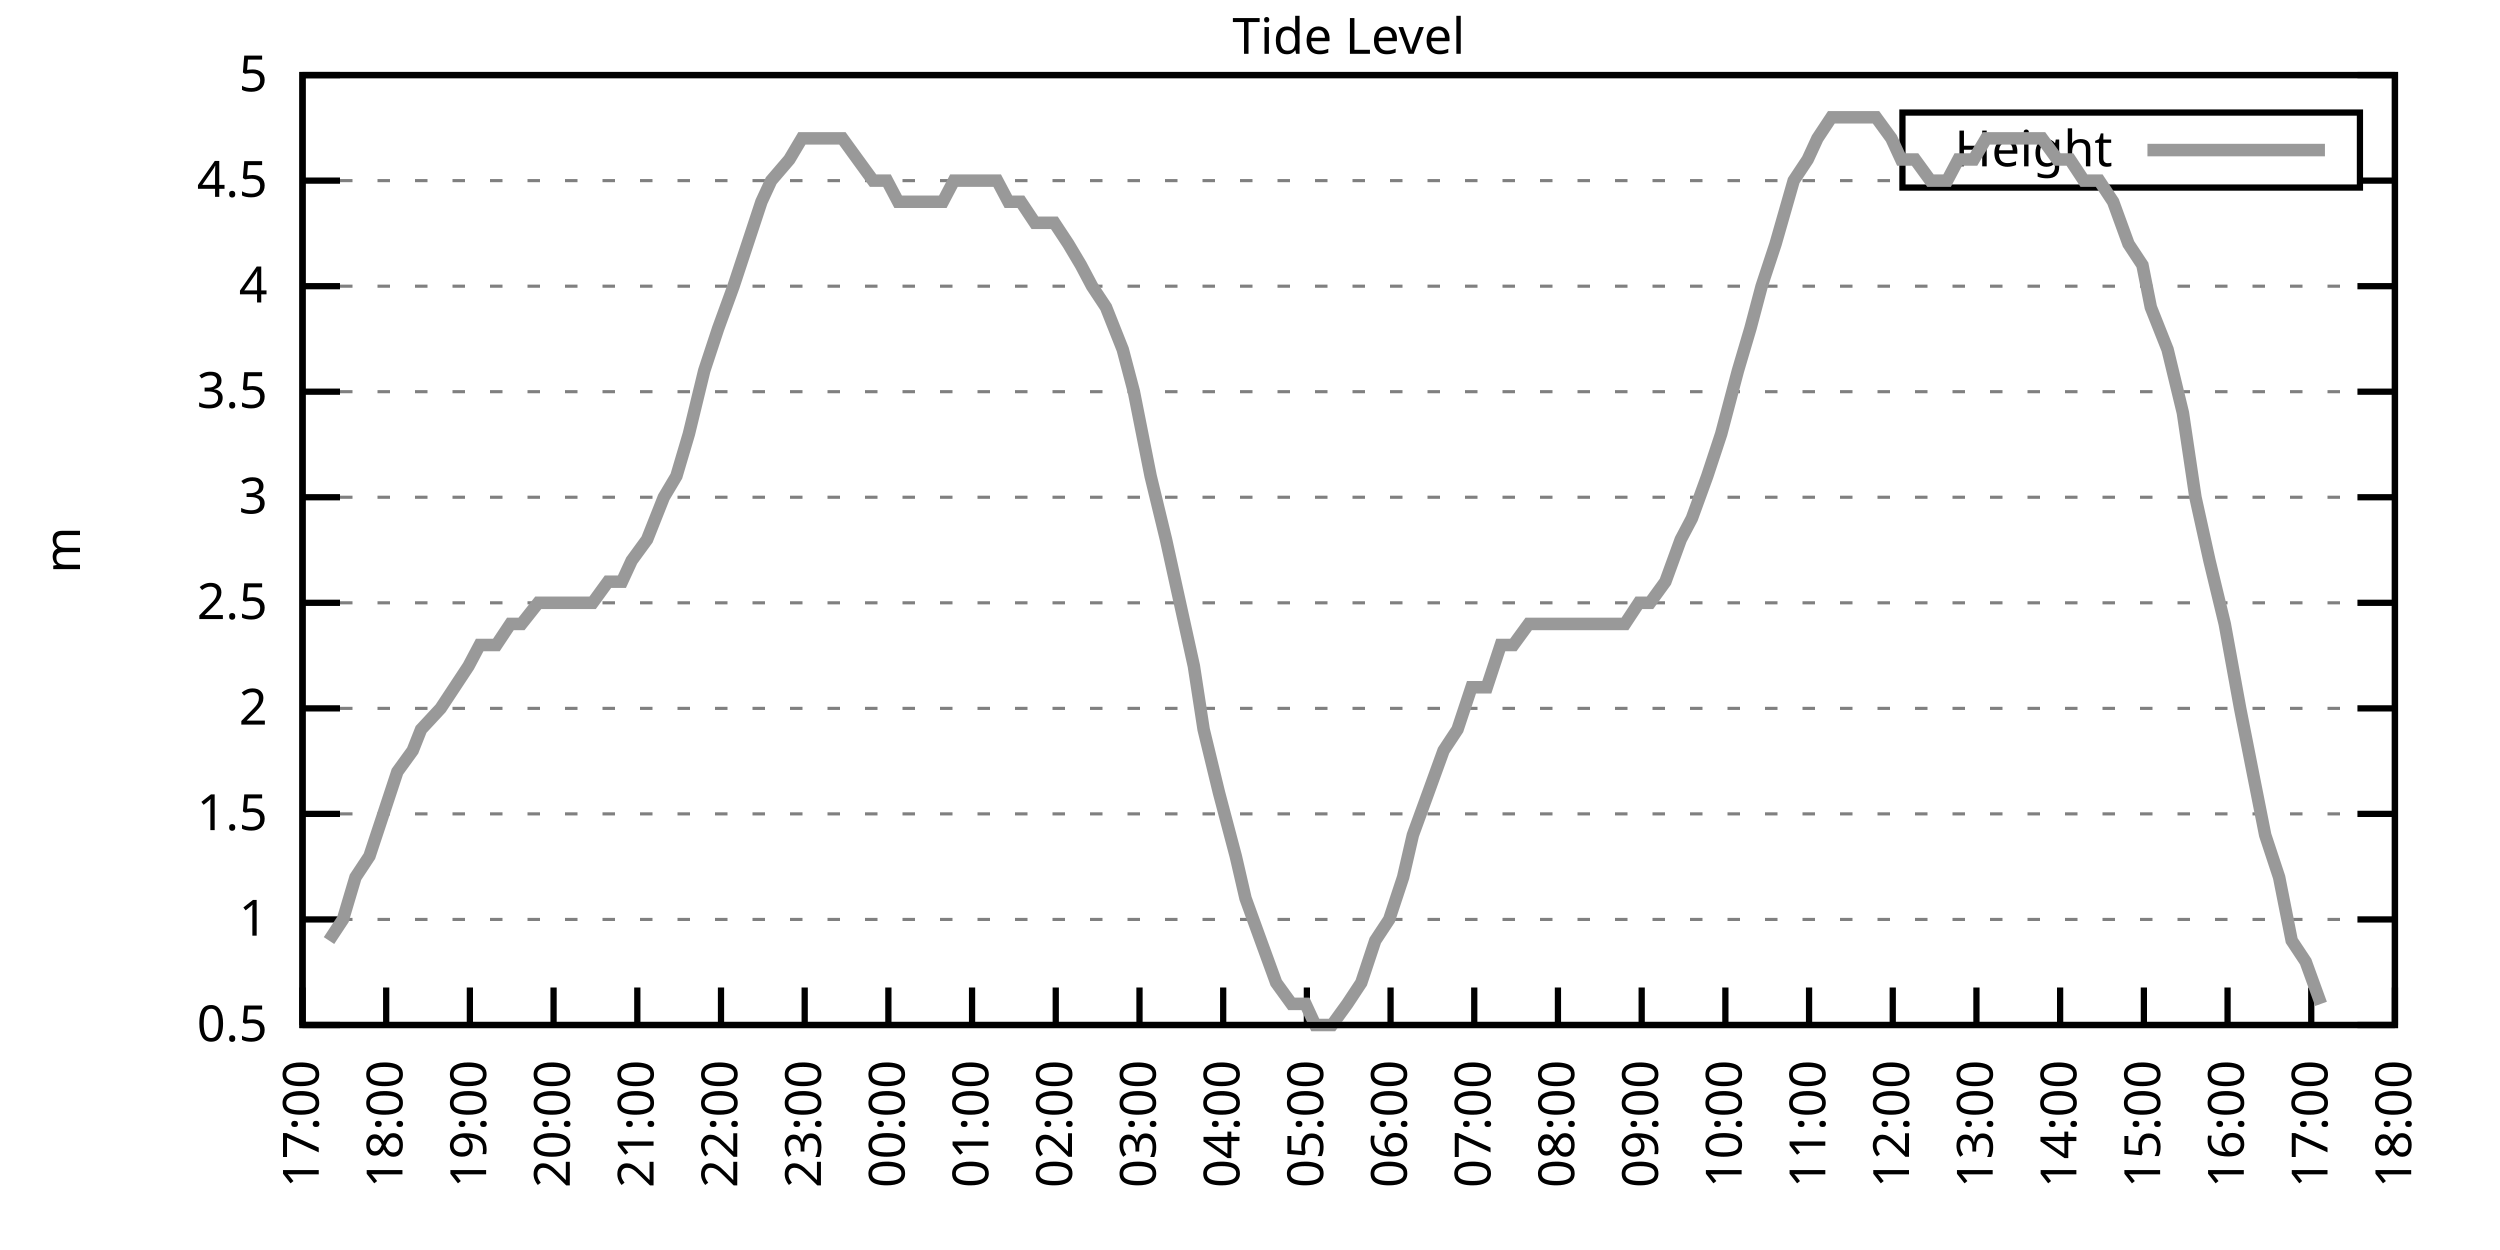
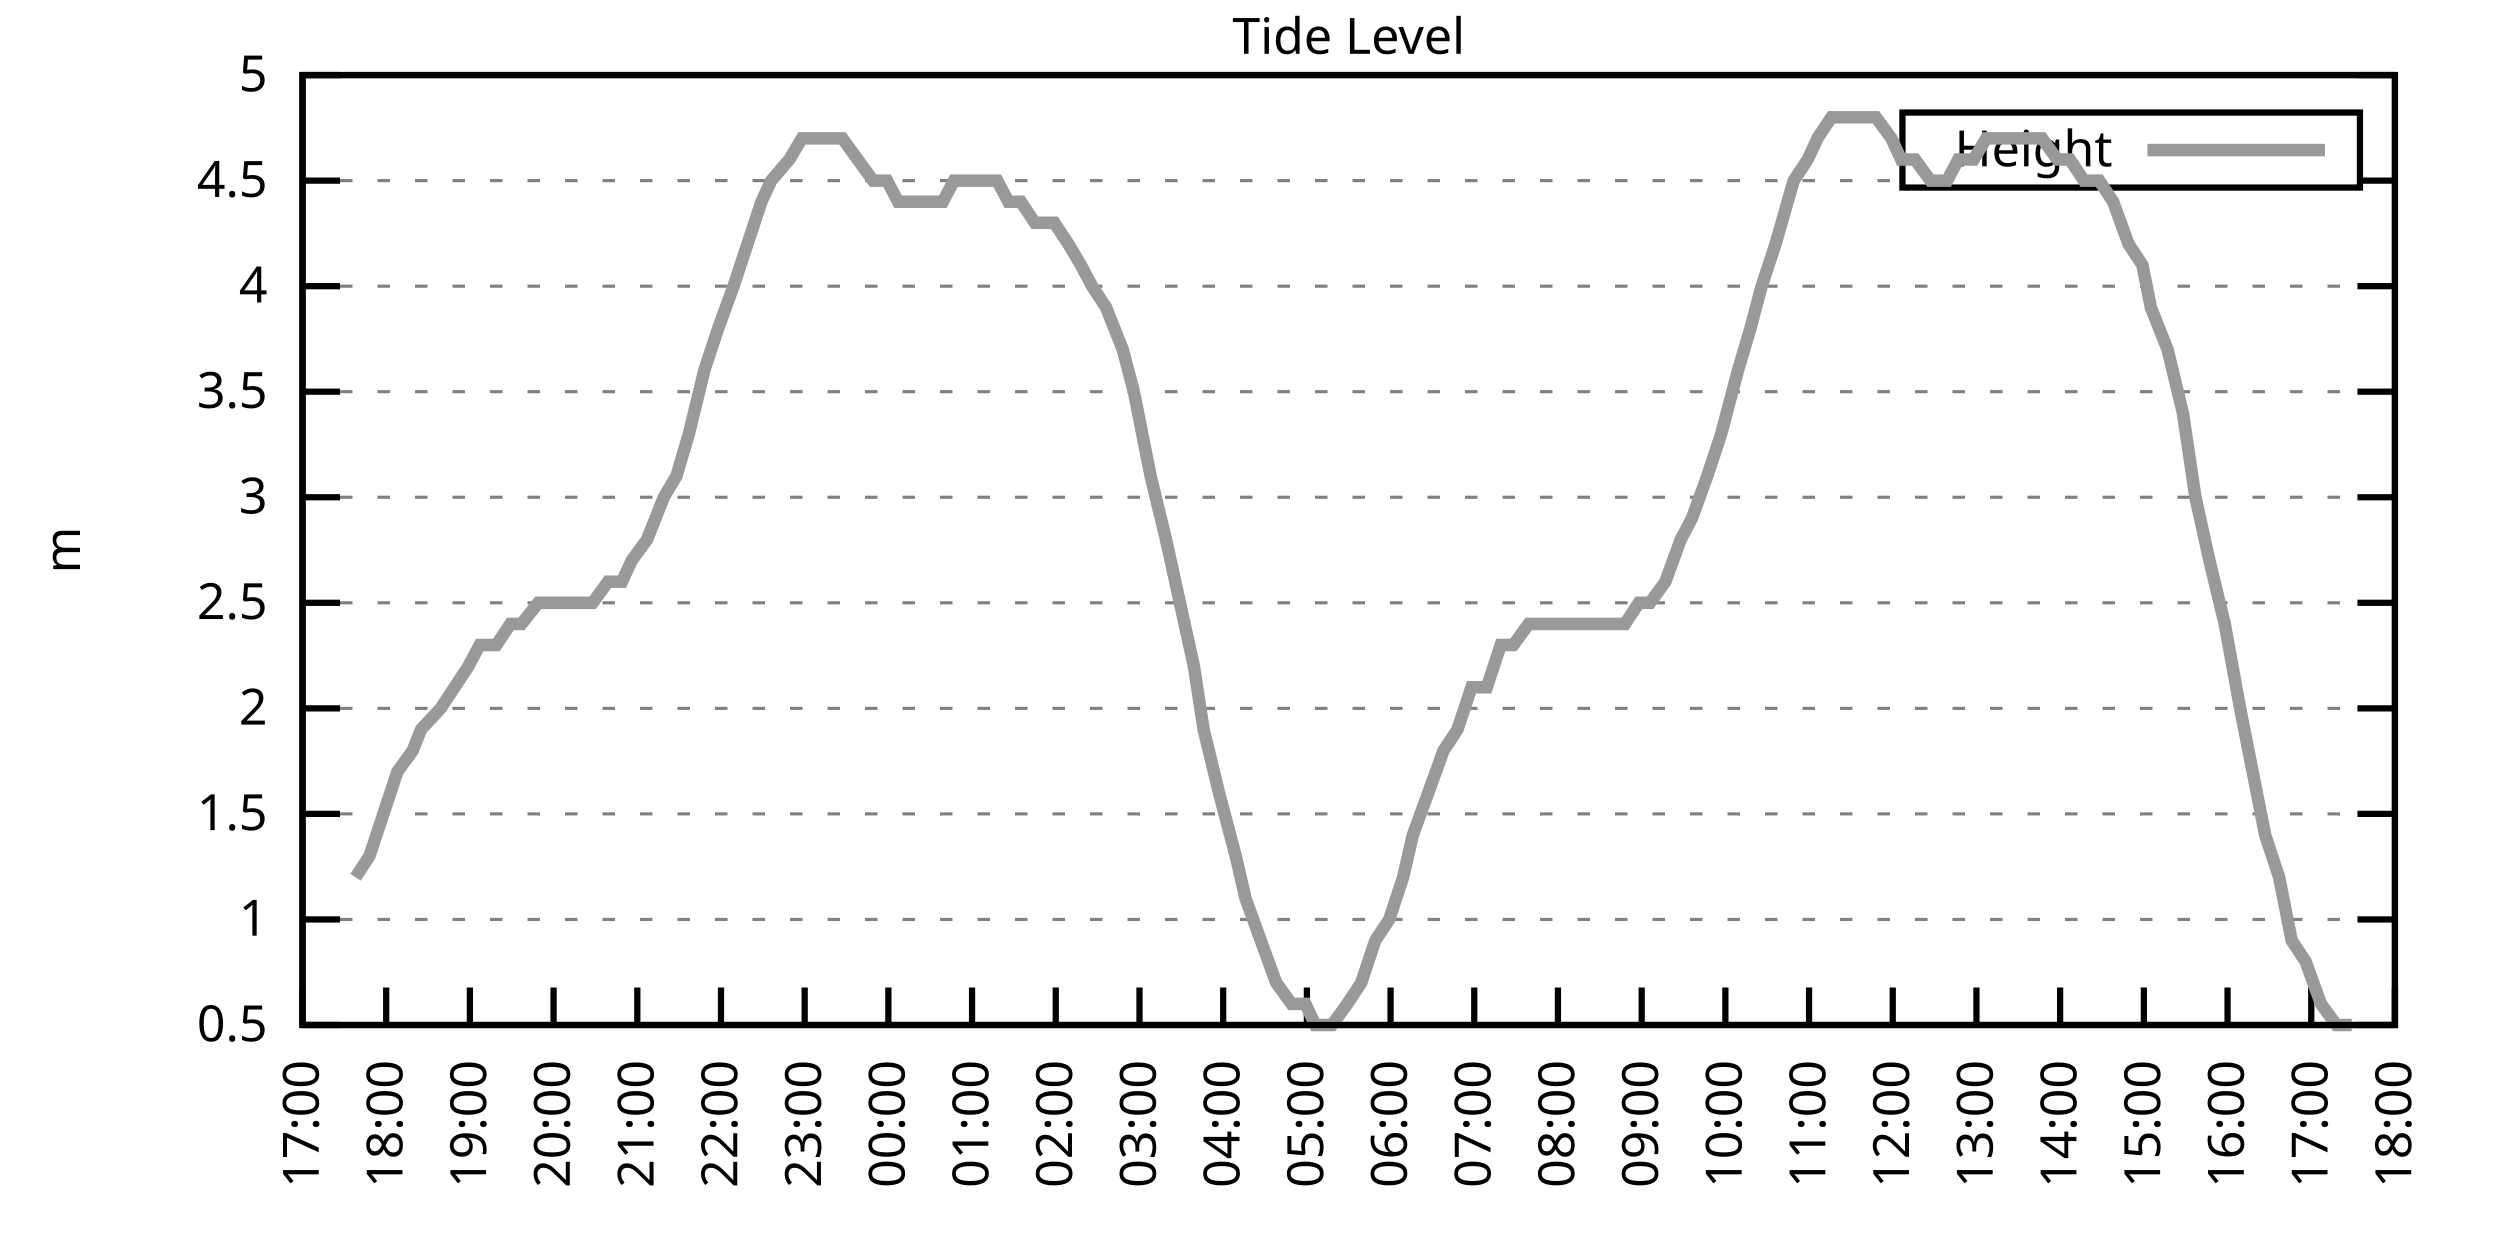
<svg xmlns="http://www.w3.org/2000/svg" xmlns:xlink="http://www.w3.org/1999/xlink" width="400" height="200" viewBox="0 0 400 200">
  <g id="gnuplot_canvas">
    <rect x="0" y="0" width="400" height="200" fill="none" />
    <defs>
      <circle id="gpDot" r="0.5" stroke-width="0.5" stroke="currentColor" />
      <path id="gpPt0" stroke-width="0.333" stroke="currentColor" d="M-1,0 h2 M0,-1 v2" />
      <path id="gpPt1" stroke-width="0.333" stroke="currentColor" d="M-1,-1 L1,1 M1,-1 L-1,1" />
      <path id="gpPt2" stroke-width="0.333" stroke="currentColor" d="M-1,0 L1,0 M0,-1 L0,1 M-1,-1 L1,1 M-1,1 L1,-1" />
      <rect id="gpPt3" stroke-width="0.333" stroke="currentColor" x="-1" y="-1" width="2" height="2" />
      <rect id="gpPt4" stroke-width="0.333" stroke="currentColor" fill="currentColor" x="-1" y="-1" width="2" height="2" />
      <circle id="gpPt5" stroke-width="0.333" stroke="currentColor" cx="0" cy="0" r="1" />
      <use xlink:href="#gpPt5" id="gpPt6" fill="currentColor" stroke="none" />
      <path id="gpPt7" stroke-width="0.333" stroke="currentColor" d="M0,-1.33 L-1.33,0.67 L1.33,0.67 z" />
      <use xlink:href="#gpPt7" id="gpPt8" fill="currentColor" stroke="none" />
      <use xlink:href="#gpPt7" id="gpPt9" stroke="currentColor" transform="rotate(180)" />
      <use xlink:href="#gpPt9" id="gpPt10" fill="currentColor" stroke="none" />
      <use xlink:href="#gpPt3" id="gpPt11" stroke="currentColor" transform="rotate(45)" />
      <use xlink:href="#gpPt11" id="gpPt12" fill="currentColor" stroke="none" />
      <path id="gpPt13" stroke-width="0.333" stroke="currentColor" d="M0,1.330 L1.265,0.411 L0.782,-1.067 L-0.782,-1.076 L-1.265,0.411 z" />
      <use xlink:href="#gpPt13" id="gpPt14" fill="currentColor" stroke="none" />
      <filter id="textbox" filterUnits="objectBoundingBox" x="0" y="0" height="1" width="1">
        <feFlood flood-color="white" flood-opacity="1" result="bgnd" />
        <feComposite in="SourceGraphic" in2="bgnd" operator="atop" />
      </filter>
      <filter id="greybox" filterUnits="objectBoundingBox" x="0" y="0" height="1" width="1">
        <feFlood flood-color="lightgrey" flood-opacity="1" result="grey" />
        <feComposite in="SourceGraphic" in2="grey" operator="atop" />
      </filter>
    </defs>
    <g fill="none" color="white" stroke="currentColor" stroke-width="1.00" stroke-linecap="butt" stroke-linejoin="miter">
</g>
    <g fill="none" color="black" stroke="currentColor" stroke-width="1.00" stroke-linecap="butt" stroke-linejoin="miter">
      <g stroke="none" shape-rendering="crispEdges">
        <polygon fill="rgb(255, 255, 255)" points="48.40,164.00 383.18,164.00 383.18,12.02 48.40,12.02 " />
      </g>
    </g>
    <g fill="none" color="black" stroke="currentColor" stroke-width="1.00" stroke-linecap="butt" stroke-linejoin="miter">
</g>
    <g fill="none" color="black" stroke="black" stroke-width="0.50" stroke-linecap="butt" stroke-linejoin="miter">
</g>
    <g fill="none" color="gray" stroke="currentColor" stroke-width="0.50" stroke-linecap="butt" stroke-linejoin="miter">
      <path stroke="gray" stroke-dasharray="2,4" class="gridline" d="M48.40,164.00 L383.19,164.00  " />
    </g>
    <g fill="none" color="gray" stroke="gray" stroke-width="1.00" stroke-linecap="butt" stroke-linejoin="miter">
</g>
    <g fill="none" color="black" stroke="currentColor" stroke-width="1.00" stroke-linecap="butt" stroke-linejoin="miter">
      <path stroke="black" d="M48.40,164.00 L54.40,164.00 M383.19,164.00 L377.19,164.00  " />
      <g transform="translate(42.80,166.60)" stroke="none" fill="black" font-family="Sans" font-size="8.00" text-anchor="end">
        <text>
          <tspan font-family="Sans"> 0.5</tspan>
        </text>
      </g>
    </g>
    <g fill="none" color="black" stroke="currentColor" stroke-width="1.00" stroke-linecap="butt" stroke-linejoin="miter">
</g>
    <g fill="none" color="black" stroke="black" stroke-width="0.50" stroke-linecap="butt" stroke-linejoin="miter">
</g>
    <g fill="none" color="gray" stroke="currentColor" stroke-width="0.50" stroke-linecap="butt" stroke-linejoin="miter">
      <path stroke="gray" stroke-dasharray="2,4" class="gridline" d="M48.40,147.11 L383.19,147.11  " />
    </g>
    <g fill="none" color="gray" stroke="gray" stroke-width="1.00" stroke-linecap="butt" stroke-linejoin="miter">
</g>
    <g fill="none" color="black" stroke="currentColor" stroke-width="1.00" stroke-linecap="butt" stroke-linejoin="miter">
      <path stroke="black" d="M48.40,147.11 L54.40,147.11 M383.19,147.11 L377.19,147.11  " />
      <g transform="translate(42.80,149.71)" stroke="none" fill="black" font-family="Sans" font-size="8.00" text-anchor="end">
        <text>
          <tspan font-family="Sans"> 1</tspan>
        </text>
      </g>
    </g>
    <g fill="none" color="black" stroke="currentColor" stroke-width="1.00" stroke-linecap="butt" stroke-linejoin="miter">
</g>
    <g fill="none" color="black" stroke="black" stroke-width="0.50" stroke-linecap="butt" stroke-linejoin="miter">
</g>
    <g fill="none" color="gray" stroke="currentColor" stroke-width="0.50" stroke-linecap="butt" stroke-linejoin="miter">
      <path stroke="gray" stroke-dasharray="2,4" class="gridline" d="M48.40,130.22 L383.19,130.22  " />
    </g>
    <g fill="none" color="gray" stroke="gray" stroke-width="1.00" stroke-linecap="butt" stroke-linejoin="miter">
</g>
    <g fill="none" color="black" stroke="currentColor" stroke-width="1.00" stroke-linecap="butt" stroke-linejoin="miter">
      <path stroke="black" d="M48.40,130.22 L54.40,130.22 M383.19,130.22 L377.19,130.22  " />
      <g transform="translate(42.80,132.82)" stroke="none" fill="black" font-family="Sans" font-size="8.00" text-anchor="end">
        <text>
          <tspan font-family="Sans"> 1.5</tspan>
        </text>
      </g>
    </g>
    <g fill="none" color="black" stroke="currentColor" stroke-width="1.00" stroke-linecap="butt" stroke-linejoin="miter">
</g>
    <g fill="none" color="black" stroke="black" stroke-width="0.50" stroke-linecap="butt" stroke-linejoin="miter">
</g>
    <g fill="none" color="gray" stroke="currentColor" stroke-width="0.50" stroke-linecap="butt" stroke-linejoin="miter">
      <path stroke="gray" stroke-dasharray="2,4" class="gridline" d="M48.40,113.34 L383.19,113.34  " />
    </g>
    <g fill="none" color="gray" stroke="gray" stroke-width="1.00" stroke-linecap="butt" stroke-linejoin="miter">
</g>
    <g fill="none" color="black" stroke="currentColor" stroke-width="1.00" stroke-linecap="butt" stroke-linejoin="miter">
      <path stroke="black" d="M48.40,113.34 L54.40,113.34 M383.19,113.34 L377.19,113.34  " />
      <g transform="translate(42.80,115.94)" stroke="none" fill="black" font-family="Sans" font-size="8.00" text-anchor="end">
        <text>
          <tspan font-family="Sans"> 2</tspan>
        </text>
      </g>
    </g>
    <g fill="none" color="black" stroke="currentColor" stroke-width="1.00" stroke-linecap="butt" stroke-linejoin="miter">
</g>
    <g fill="none" color="black" stroke="black" stroke-width="0.50" stroke-linecap="butt" stroke-linejoin="miter">
</g>
    <g fill="none" color="gray" stroke="currentColor" stroke-width="0.50" stroke-linecap="butt" stroke-linejoin="miter">
      <path stroke="gray" stroke-dasharray="2,4" class="gridline" d="M48.40,96.45 L383.19,96.45  " />
    </g>
    <g fill="none" color="gray" stroke="gray" stroke-width="1.00" stroke-linecap="butt" stroke-linejoin="miter">
</g>
    <g fill="none" color="black" stroke="currentColor" stroke-width="1.00" stroke-linecap="butt" stroke-linejoin="miter">
      <path stroke="black" d="M48.40,96.45 L54.40,96.45 M383.19,96.45 L377.19,96.45  " />
      <g transform="translate(42.80,99.05)" stroke="none" fill="black" font-family="Sans" font-size="8.00" text-anchor="end">
        <text>
          <tspan font-family="Sans"> 2.5</tspan>
        </text>
      </g>
    </g>
    <g fill="none" color="black" stroke="currentColor" stroke-width="1.00" stroke-linecap="butt" stroke-linejoin="miter">
</g>
    <g fill="none" color="black" stroke="black" stroke-width="0.50" stroke-linecap="butt" stroke-linejoin="miter">
</g>
    <g fill="none" color="gray" stroke="currentColor" stroke-width="0.50" stroke-linecap="butt" stroke-linejoin="miter">
      <path stroke="gray" stroke-dasharray="2,4" class="gridline" d="M48.40,79.56 L383.19,79.56  " />
    </g>
    <g fill="none" color="gray" stroke="gray" stroke-width="1.00" stroke-linecap="butt" stroke-linejoin="miter">
</g>
    <g fill="none" color="black" stroke="currentColor" stroke-width="1.00" stroke-linecap="butt" stroke-linejoin="miter">
      <path stroke="black" d="M48.40,79.56 L54.40,79.56 M383.19,79.56 L377.19,79.56  " />
      <g transform="translate(42.80,82.16)" stroke="none" fill="black" font-family="Sans" font-size="8.00" text-anchor="end">
        <text>
          <tspan font-family="Sans"> 3</tspan>
        </text>
      </g>
    </g>
    <g fill="none" color="black" stroke="currentColor" stroke-width="1.00" stroke-linecap="butt" stroke-linejoin="miter">
</g>
    <g fill="none" color="black" stroke="black" stroke-width="0.50" stroke-linecap="butt" stroke-linejoin="miter">
</g>
    <g fill="none" color="gray" stroke="currentColor" stroke-width="0.50" stroke-linecap="butt" stroke-linejoin="miter">
      <path stroke="gray" stroke-dasharray="2,4" class="gridline" d="M48.40,62.67 L383.19,62.67  " />
    </g>
    <g fill="none" color="gray" stroke="gray" stroke-width="1.00" stroke-linecap="butt" stroke-linejoin="miter">
</g>
    <g fill="none" color="black" stroke="currentColor" stroke-width="1.00" stroke-linecap="butt" stroke-linejoin="miter">
      <path stroke="black" d="M48.40,62.67 L54.40,62.67 M383.19,62.67 L377.19,62.67  " />
      <g transform="translate(42.80,65.27)" stroke="none" fill="black" font-family="Sans" font-size="8.00" text-anchor="end">
        <text>
          <tspan font-family="Sans"> 3.5</tspan>
        </text>
      </g>
    </g>
    <g fill="none" color="black" stroke="currentColor" stroke-width="1.00" stroke-linecap="butt" stroke-linejoin="miter">
</g>
    <g fill="none" color="black" stroke="black" stroke-width="0.50" stroke-linecap="butt" stroke-linejoin="miter">
</g>
    <g fill="none" color="gray" stroke="currentColor" stroke-width="0.50" stroke-linecap="butt" stroke-linejoin="miter">
      <path stroke="gray" stroke-dasharray="2,4" class="gridline" d="M48.40,45.79 L383.19,45.79  " />
    </g>
    <g fill="none" color="gray" stroke="gray" stroke-width="1.00" stroke-linecap="butt" stroke-linejoin="miter">
</g>
    <g fill="none" color="black" stroke="currentColor" stroke-width="1.00" stroke-linecap="butt" stroke-linejoin="miter">
      <path stroke="black" d="M48.40,45.79 L54.40,45.79 M383.19,45.79 L377.19,45.79  " />
      <g transform="translate(42.80,48.39)" stroke="none" fill="black" font-family="Sans" font-size="8.00" text-anchor="end">
        <text>
          <tspan font-family="Sans"> 4</tspan>
        </text>
      </g>
    </g>
    <g fill="none" color="black" stroke="currentColor" stroke-width="1.00" stroke-linecap="butt" stroke-linejoin="miter">
</g>
    <g fill="none" color="black" stroke="black" stroke-width="0.50" stroke-linecap="butt" stroke-linejoin="miter">
</g>
    <g fill="none" color="gray" stroke="currentColor" stroke-width="0.50" stroke-linecap="butt" stroke-linejoin="miter">
      <path stroke="gray" stroke-dasharray="2,4" class="gridline" d="M48.40,28.90 L304.39,28.90 M377.59,28.90 L383.19,28.90  " />
    </g>
    <g fill="none" color="gray" stroke="gray" stroke-width="1.00" stroke-linecap="butt" stroke-linejoin="miter">
</g>
    <g fill="none" color="black" stroke="currentColor" stroke-width="1.00" stroke-linecap="butt" stroke-linejoin="miter">
      <path stroke="black" d="M48.40,28.90 L54.40,28.90 M383.19,28.90 L377.19,28.90  " />
      <g transform="translate(42.80,31.50)" stroke="none" fill="black" font-family="Sans" font-size="8.00" text-anchor="end">
        <text>
          <tspan font-family="Sans"> 4.5</tspan>
        </text>
      </g>
    </g>
    <g fill="none" color="black" stroke="currentColor" stroke-width="1.00" stroke-linecap="butt" stroke-linejoin="miter">
</g>
    <g fill="none" color="black" stroke="black" stroke-width="0.50" stroke-linecap="butt" stroke-linejoin="miter">
</g>
    <g fill="none" color="gray" stroke="currentColor" stroke-width="0.50" stroke-linecap="butt" stroke-linejoin="miter">
      <path stroke="gray" stroke-dasharray="2,4" class="gridline" d="M48.40,12.01 L383.19,12.01  " />
    </g>
    <g fill="none" color="gray" stroke="gray" stroke-width="1.00" stroke-linecap="butt" stroke-linejoin="miter">
</g>
    <g fill="none" color="black" stroke="currentColor" stroke-width="1.00" stroke-linecap="butt" stroke-linejoin="miter">
      <path stroke="black" d="M48.40,12.01 L54.40,12.01 M383.19,12.01 L377.19,12.01  " />
      <g transform="translate(42.80,14.61)" stroke="none" fill="black" font-family="Sans" font-size="8.00" text-anchor="end">
        <text>
          <tspan font-family="Sans"> 5</tspan>
        </text>
      </g>
    </g>
    <g fill="none" color="black" stroke="currentColor" stroke-width="1.00" stroke-linecap="butt" stroke-linejoin="miter">
      <path stroke="black" d="M48.40,164.00 L48.40,158.00  " />
      <g transform="translate(51.00,169.60) rotate(270.00)" stroke="none" fill="black" font-family="Sans" font-size="8.00" text-anchor="end">
        <text>
          <tspan font-family="Sans">17:00</tspan>
        </text>
      </g>
    </g>
    <g fill="none" color="black" stroke="currentColor" stroke-width="1.00" stroke-linecap="butt" stroke-linejoin="miter">
      <path stroke="black" d="M61.79,164.00 L61.79,158.00  " />
      <g transform="translate(64.39,169.60) rotate(270.00)" stroke="none" fill="black" font-family="Sans" font-size="8.00" text-anchor="end">
        <text>
          <tspan font-family="Sans">18:00</tspan>
        </text>
      </g>
    </g>
    <g fill="none" color="black" stroke="currentColor" stroke-width="1.00" stroke-linecap="butt" stroke-linejoin="miter">
      <path stroke="black" d="M75.18,164.00 L75.18,158.00  " />
      <g transform="translate(77.78,169.60) rotate(270.00)" stroke="none" fill="black" font-family="Sans" font-size="8.00" text-anchor="end">
        <text>
          <tspan font-family="Sans">19:00</tspan>
        </text>
      </g>
    </g>
    <g fill="none" color="black" stroke="currentColor" stroke-width="1.00" stroke-linecap="butt" stroke-linejoin="miter">
      <path stroke="black" d="M88.57,164.00 L88.57,158.00  " />
      <g transform="translate(91.17,169.60) rotate(270.00)" stroke="none" fill="black" font-family="Sans" font-size="8.00" text-anchor="end">
        <text>
          <tspan font-family="Sans">20:00</tspan>
        </text>
      </g>
    </g>
    <g fill="none" color="black" stroke="currentColor" stroke-width="1.00" stroke-linecap="butt" stroke-linejoin="miter">
      <path stroke="black" d="M101.97,164.00 L101.97,158.00  " />
      <g transform="translate(104.57,169.60) rotate(270.00)" stroke="none" fill="black" font-family="Sans" font-size="8.00" text-anchor="end">
        <text>
          <tspan font-family="Sans">21:00</tspan>
        </text>
      </g>
    </g>
    <g fill="none" color="black" stroke="currentColor" stroke-width="1.00" stroke-linecap="butt" stroke-linejoin="miter">
      <path stroke="black" d="M115.36,164.00 L115.36,158.00  " />
      <g transform="translate(117.96,169.60) rotate(270.00)" stroke="none" fill="black" font-family="Sans" font-size="8.00" text-anchor="end">
        <text>
          <tspan font-family="Sans">22:00</tspan>
        </text>
      </g>
    </g>
    <g fill="none" color="black" stroke="currentColor" stroke-width="1.00" stroke-linecap="butt" stroke-linejoin="miter">
      <path stroke="black" d="M128.75,164.00 L128.75,158.00  " />
      <g transform="translate(131.35,169.60) rotate(270.00)" stroke="none" fill="black" font-family="Sans" font-size="8.00" text-anchor="end">
        <text>
          <tspan font-family="Sans">23:00</tspan>
        </text>
      </g>
    </g>
    <g fill="none" color="black" stroke="currentColor" stroke-width="1.00" stroke-linecap="butt" stroke-linejoin="miter">
      <path stroke="black" d="M142.14,164.00 L142.14,158.00  " />
      <g transform="translate(144.74,169.60) rotate(270.00)" stroke="none" fill="black" font-family="Sans" font-size="8.00" text-anchor="end">
        <text>
          <tspan font-family="Sans">00:00</tspan>
        </text>
      </g>
    </g>
    <g fill="none" color="black" stroke="currentColor" stroke-width="1.00" stroke-linecap="butt" stroke-linejoin="miter">
      <path stroke="black" d="M155.53,164.00 L155.53,158.00  " />
      <g transform="translate(158.13,169.60) rotate(270.00)" stroke="none" fill="black" font-family="Sans" font-size="8.00" text-anchor="end">
        <text>
          <tspan font-family="Sans">01:00</tspan>
        </text>
      </g>
    </g>
    <g fill="none" color="black" stroke="currentColor" stroke-width="1.00" stroke-linecap="butt" stroke-linejoin="miter">
      <path stroke="black" d="M168.92,164.00 L168.92,158.00  " />
      <g transform="translate(171.52,169.60) rotate(270.00)" stroke="none" fill="black" font-family="Sans" font-size="8.00" text-anchor="end">
        <text>
          <tspan font-family="Sans">02:00</tspan>
        </text>
      </g>
    </g>
    <g fill="none" color="black" stroke="currentColor" stroke-width="1.00" stroke-linecap="butt" stroke-linejoin="miter">
      <path stroke="black" d="M182.32,164.00 L182.32,158.00  " />
      <g transform="translate(184.92,169.60) rotate(270.00)" stroke="none" fill="black" font-family="Sans" font-size="8.00" text-anchor="end">
        <text>
          <tspan font-family="Sans">03:00</tspan>
        </text>
      </g>
    </g>
    <g fill="none" color="black" stroke="currentColor" stroke-width="1.00" stroke-linecap="butt" stroke-linejoin="miter">
      <path stroke="black" d="M195.71,164.00 L195.71,158.00  " />
      <g transform="translate(198.31,169.60) rotate(270.00)" stroke="none" fill="black" font-family="Sans" font-size="8.00" text-anchor="end">
        <text>
          <tspan font-family="Sans">04:00</tspan>
        </text>
      </g>
    </g>
    <g fill="none" color="black" stroke="currentColor" stroke-width="1.00" stroke-linecap="butt" stroke-linejoin="miter">
      <path stroke="black" d="M209.10,164.00 L209.10,158.00  " />
      <g transform="translate(211.70,169.60) rotate(270.00)" stroke="none" fill="black" font-family="Sans" font-size="8.00" text-anchor="end">
        <text>
          <tspan font-family="Sans">05:00</tspan>
        </text>
      </g>
    </g>
    <g fill="none" color="black" stroke="currentColor" stroke-width="1.00" stroke-linecap="butt" stroke-linejoin="miter">
      <path stroke="black" d="M222.49,164.00 L222.49,158.00  " />
      <g transform="translate(225.09,169.60) rotate(270.00)" stroke="none" fill="black" font-family="Sans" font-size="8.00" text-anchor="end">
        <text>
          <tspan font-family="Sans">06:00</tspan>
        </text>
      </g>
    </g>
    <g fill="none" color="black" stroke="currentColor" stroke-width="1.00" stroke-linecap="butt" stroke-linejoin="miter">
      <path stroke="black" d="M235.88,164.00 L235.88,158.00  " />
      <g transform="translate(238.48,169.60) rotate(270.00)" stroke="none" fill="black" font-family="Sans" font-size="8.00" text-anchor="end">
        <text>
          <tspan font-family="Sans">07:00</tspan>
        </text>
      </g>
    </g>
    <g fill="none" color="black" stroke="currentColor" stroke-width="1.00" stroke-linecap="butt" stroke-linejoin="miter">
      <path stroke="black" d="M249.27,164.00 L249.27,158.00  " />
      <g transform="translate(251.87,169.60) rotate(270.00)" stroke="none" fill="black" font-family="Sans" font-size="8.00" text-anchor="end">
        <text>
          <tspan font-family="Sans">08:00</tspan>
        </text>
      </g>
    </g>
    <g fill="none" color="black" stroke="currentColor" stroke-width="1.00" stroke-linecap="butt" stroke-linejoin="miter">
      <path stroke="black" d="M262.67,164.00 L262.67,158.00  " />
      <g transform="translate(265.27,169.60) rotate(270.00)" stroke="none" fill="black" font-family="Sans" font-size="8.00" text-anchor="end">
        <text>
          <tspan font-family="Sans">09:00</tspan>
        </text>
      </g>
    </g>
    <g fill="none" color="black" stroke="currentColor" stroke-width="1.00" stroke-linecap="butt" stroke-linejoin="miter">
      <path stroke="black" d="M276.06,164.00 L276.06,158.00  " />
      <g transform="translate(278.66,169.60) rotate(270.00)" stroke="none" fill="black" font-family="Sans" font-size="8.00" text-anchor="end">
        <text>
          <tspan font-family="Sans">10:00</tspan>
        </text>
      </g>
    </g>
    <g fill="none" color="black" stroke="currentColor" stroke-width="1.00" stroke-linecap="butt" stroke-linejoin="miter">
      <path stroke="black" d="M289.45,164.00 L289.45,158.00  " />
      <g transform="translate(292.05,169.60) rotate(270.00)" stroke="none" fill="black" font-family="Sans" font-size="8.00" text-anchor="end">
        <text>
          <tspan font-family="Sans">11:00</tspan>
        </text>
      </g>
    </g>
    <g fill="none" color="black" stroke="currentColor" stroke-width="1.00" stroke-linecap="butt" stroke-linejoin="miter">
      <path stroke="black" d="M302.84,164.00 L302.84,158.00  " />
      <g transform="translate(305.44,169.60) rotate(270.00)" stroke="none" fill="black" font-family="Sans" font-size="8.00" text-anchor="end">
        <text>
          <tspan font-family="Sans">12:00</tspan>
        </text>
      </g>
    </g>
    <g fill="none" color="black" stroke="currentColor" stroke-width="1.00" stroke-linecap="butt" stroke-linejoin="miter">
      <path stroke="black" d="M316.23,164.00 L316.23,158.00  " />
      <g transform="translate(318.83,169.60) rotate(270.00)" stroke="none" fill="black" font-family="Sans" font-size="8.00" text-anchor="end">
        <text>
          <tspan font-family="Sans">13:00</tspan>
        </text>
      </g>
    </g>
    <g fill="none" color="black" stroke="currentColor" stroke-width="1.00" stroke-linecap="butt" stroke-linejoin="miter">
      <path stroke="black" d="M329.62,164.00 L329.62,158.00  " />
      <g transform="translate(332.22,169.60) rotate(270.00)" stroke="none" fill="black" font-family="Sans" font-size="8.00" text-anchor="end">
        <text>
          <tspan font-family="Sans">14:00</tspan>
        </text>
      </g>
    </g>
    <g fill="none" color="black" stroke="currentColor" stroke-width="1.00" stroke-linecap="butt" stroke-linejoin="miter">
      <path stroke="black" d="M343.02,164.00 L343.02,158.00  " />
      <g transform="translate(345.62,169.60) rotate(270.00)" stroke="none" fill="black" font-family="Sans" font-size="8.00" text-anchor="end">
        <text>
          <tspan font-family="Sans">15:00</tspan>
        </text>
      </g>
    </g>
    <g fill="none" color="black" stroke="currentColor" stroke-width="1.00" stroke-linecap="butt" stroke-linejoin="miter">
      <path stroke="black" d="M356.41,164.00 L356.41,158.00  " />
      <g transform="translate(359.01,169.60) rotate(270.00)" stroke="none" fill="black" font-family="Sans" font-size="8.00" text-anchor="end">
        <text>
          <tspan font-family="Sans">16:00</tspan>
        </text>
      </g>
    </g>
    <g fill="none" color="black" stroke="currentColor" stroke-width="1.00" stroke-linecap="butt" stroke-linejoin="miter">
      <path stroke="black" d="M369.80,164.00 L369.80,158.00  " />
      <g transform="translate(372.40,169.60) rotate(270.00)" stroke="none" fill="black" font-family="Sans" font-size="8.00" text-anchor="end">
        <text>
          <tspan font-family="Sans">17:00</tspan>
        </text>
      </g>
    </g>
    <g fill="none" color="black" stroke="currentColor" stroke-width="1.00" stroke-linecap="butt" stroke-linejoin="miter">
      <path stroke="black" d="M383.19,164.00 L383.19,158.00  " />
      <g transform="translate(385.79,169.60) rotate(270.00)" stroke="none" fill="black" font-family="Sans" font-size="8.00" text-anchor="end">
        <text>
          <tspan font-family="Sans">18:00</tspan>
        </text>
      </g>
    </g>
    <g fill="none" color="black" stroke="currentColor" stroke-width="1.00" stroke-linecap="butt" stroke-linejoin="miter">
</g>
    <g fill="none" color="black" stroke="currentColor" stroke-width="1.00" stroke-linecap="butt" stroke-linejoin="miter">
      <path stroke="black" d="M48.40,12.01 L48.40,164.00 L383.19,164.00 L383.19,12.01 L48.40,12.01 Z  " />
    </g>
    <g fill="none" color="black" stroke="currentColor" stroke-width="1.00" stroke-linecap="butt" stroke-linejoin="miter">
</g>
    <g fill="none" color="black" stroke="currentColor" stroke-width="1.00" stroke-linecap="butt" stroke-linejoin="miter">
      <path stroke="black" d="M304.39,30.01 L304.39,18.01 L377.59,18.01 L377.59,30.01 L304.39,30.01 Z  " />
    </g>
    <g id="Tide_level_plot_1">
      <g fill="none" color="white" stroke="black" stroke-width="2.00" stroke-linecap="butt" stroke-linejoin="miter">
</g>
      <g fill="none" color="black" stroke="currentColor" stroke-width="2.00" stroke-linecap="butt" stroke-linejoin="miter">
        <g transform="translate(337.99,26.61)" stroke="none" fill="black" font-family="Sans" font-size="8.00" text-anchor="end">
          <text>
            <tspan font-family="Sans">Height</tspan>
          </text>
        </g>
      </g>
      <g fill="none" color="black" stroke="currentColor" stroke-width="2.00" stroke-linecap="butt" stroke-linejoin="miter">
-         <path stroke="rgb(153, 153, 153)" d="M343.59,24.01 L371.99,24.01 M52.64,150.49 L54.87,147.11 L56.88,140.36 L59.11,136.98 L61.35,130.22 L63.58,123.47   L66.03,120.09 L67.37,116.71 L70.50,113.34 L72.73,109.96 L74.96,106.58 L76.75,103.20 L79.42,103.20 L81.66,99.83   L83.44,99.83 L86.12,96.45 L88.35,96.45 L90.14,96.45 L92.59,96.45 L94.82,96.45 L97.28,93.07 L99.51,93.07   L101.07,89.69 L103.53,86.32 L106.21,79.56 L108.22,76.18 L110.22,69.43 L112.68,59.30 L114.91,52.54 L117.37,45.79   L119.60,39.03 L121.83,32.28 L123.39,28.90 L126.29,25.52 L128.30,22.14 L130.09,22.14 L132.54,22.14 L134.78,22.14   L137.23,25.52 L139.69,28.90 L141.92,28.90 L143.70,32.28 L146.38,32.28 L148.61,32.28 L150.85,32.28 L152.63,28.90   L155.09,28.90 L157.54,28.90 L159.55,28.90 L161.34,32.28 L163.34,32.28 L165.58,35.65 L168.70,35.65 L170.93,39.03   L172.94,42.41 L174.73,45.79 L176.96,49.16 L179.64,55.92 L181.42,62.67 L184.10,76.18 L186.56,86.32 L188.79,96.45   L191.02,106.58 L192.58,116.71 L195.04,126.85 L197.72,136.98 L199.28,143.73 L201.73,150.49 L204.19,157.24 L206.64,160.62   L208.88,160.62 L210.44,164.00 L213.12,164.00 L215.57,160.62 L217.80,157.24 L220.04,150.49 L222.27,147.11 L224.50,140.36   L226.06,133.60 L228.52,126.85 L230.97,120.09 L233.20,116.71 L235.44,109.96 L237.89,109.96 L240.12,103.20 L242.13,103.20   L244.59,99.83 L246.82,99.83 L249.05,99.83 L250.61,99.83 L253.29,99.83 L255.52,99.83 L257.76,99.83 L259.99,99.83   L262.22,96.45 L264.00,96.45 L266.46,93.07 L268.92,86.32 L270.70,82.94 L273.16,76.18 L275.39,69.43 L278.07,59.30   L280.07,52.54 L281.86,45.79 L284.09,39.03 L286.99,28.90 L289.23,25.52 L290.79,22.14 L293.02,18.77 L295.25,18.77   L297.71,18.77 L300.16,18.77 L302.62,22.14 L304.18,25.52 L306.41,25.52 L308.87,28.90 L311.54,28.90 L313.33,25.52   L315.79,25.52 L317.79,22.14 L320.47,22.14 L322.26,22.14 L324.71,22.14 L326.72,22.14 L329.18,25.52 L331.19,25.52   L333.42,28.90 L335.87,28.90 L338.10,32.28 L340.56,39.03 L342.79,42.41 L344.13,49.16 L346.81,55.92 L349.26,66.05   L351.27,79.56 L353.51,89.69 L355.96,99.83 L358.42,113.34 L360.42,123.47 L362.43,133.60 L364.66,140.36 L366.67,150.49   L368.91,153.87 L371.36,160.62  " />
+         <path stroke="rgb(153, 153, 153)" d="M343.59,24.01 L371.99,24.01 M56.88,140.36 L59.11,136.98 L61.35,130.22 L63.58,123.47 L66.03,120.09 L67.37,116.71   L70.50,113.34 L72.73,109.96 L74.96,106.58 L76.75,103.20 L79.42,103.20 L81.66,99.83 L83.44,99.83 L86.12,96.45   L88.35,96.45 L90.14,96.45 L92.59,96.45 L94.82,96.45 L97.28,93.07 L99.51,93.07 L101.07,89.69 L103.53,86.32   L106.21,79.56 L108.22,76.18 L110.22,69.43 L112.68,59.30 L114.91,52.54 L117.37,45.79 L119.60,39.03 L121.83,32.28   L123.39,28.90 L126.29,25.52 L128.30,22.14 L130.09,22.14 L132.54,22.14 L134.78,22.14 L137.23,25.52 L139.69,28.90   L141.92,28.90 L143.70,32.28 L146.38,32.28 L148.61,32.28 L150.85,32.28 L152.63,28.90 L155.09,28.90 L157.54,28.90   L159.55,28.90 L161.34,32.28 L163.34,32.28 L165.58,35.65 L168.70,35.65 L170.93,39.03 L172.94,42.41 L174.73,45.79   L176.96,49.16 L179.64,55.92 L181.42,62.67 L184.10,76.18 L186.56,86.32 L188.79,96.45 L191.02,106.58 L192.58,116.71   L195.04,126.85 L197.72,136.98 L199.28,143.73 L201.73,150.49 L204.19,157.24 L206.64,160.62 L208.88,160.62 L210.44,164.00   L213.12,164.00 L215.57,160.62 L217.80,157.24 L220.04,150.49 L222.27,147.11 L224.50,140.36 L226.06,133.60 L228.52,126.85   L230.97,120.09 L233.20,116.71 L235.44,109.96 L237.89,109.96 L240.12,103.20 L242.13,103.20 L244.59,99.83 L246.82,99.83   L249.05,99.83 L250.61,99.83 L253.29,99.83 L255.52,99.83 L257.76,99.83 L259.99,99.83 L262.22,96.45 L264.00,96.45   L266.46,93.07 L268.92,86.32 L270.70,82.94 L273.16,76.18 L275.39,69.43 L278.07,59.30 L280.07,52.54 L281.86,45.79   L284.09,39.03 L286.99,28.90 L289.23,25.52 L290.79,22.14 L293.02,18.77 L295.25,18.77 L297.71,18.77 L300.16,18.77   L302.62,22.14 L304.18,25.52 L306.41,25.52 L308.87,28.90 L311.54,28.90 L313.33,25.52 L315.79,25.52 L317.79,22.14   L320.47,22.14 L322.26,22.14 L324.71,22.14 L326.72,22.14 L329.18,25.52 L331.19,25.52 L333.42,28.90 L335.87,28.90   L338.10,32.28 L340.56,39.03 L342.79,42.41 L344.13,49.16 L346.81,55.92 L349.26,66.05 L351.27,79.56 L353.51,89.69   L355.96,99.83 L358.42,113.34 L360.42,123.47 L362.43,133.60 L364.66,140.36 L366.67,150.49 L368.91,153.87 L371.36,160.62   L373.82,164.00 L376.27,164.00  " />
      </g>
    </g>
    <g fill="none" color="black" stroke="currentColor" stroke-width="2.00" stroke-linecap="butt" stroke-linejoin="miter">
</g>
    <g fill="none" color="black" stroke="black" stroke-width="1.00" stroke-linecap="butt" stroke-linejoin="miter">
</g>
    <g fill="none" color="black" stroke="currentColor" stroke-width="1.00" stroke-linecap="butt" stroke-linejoin="miter">
      <path stroke="black" d="M48.40,12.01 L48.40,164.00 L383.19,164.00 L383.19,12.01 L48.40,12.01 Z  " />
      <g transform="translate(12.80,88.01) rotate(270.00)" stroke="none" fill="black" font-family="Sans" font-size="8.00" text-anchor="middle">
        <text>
          <tspan font-family="Sans">m</tspan>
        </text>
      </g>
    </g>
    <g fill="none" color="black" stroke="currentColor" stroke-width="1.00" stroke-linecap="butt" stroke-linejoin="miter">
</g>
    <g fill="none" color="black" stroke="currentColor" stroke-width="1.00" stroke-linecap="butt" stroke-linejoin="miter">
      <g transform="translate(215.79,8.61)" stroke="none" fill="black" font-family="Sans" font-size="8.00" text-anchor="middle">
        <text>
          <tspan font-family="Sans">Tide Level</tspan>
        </text>
      </g>
    </g>
    <g fill="none" color="black" stroke="currentColor" stroke-width="1.00" stroke-linecap="butt" stroke-linejoin="miter">
</g>
  </g>
</svg>
